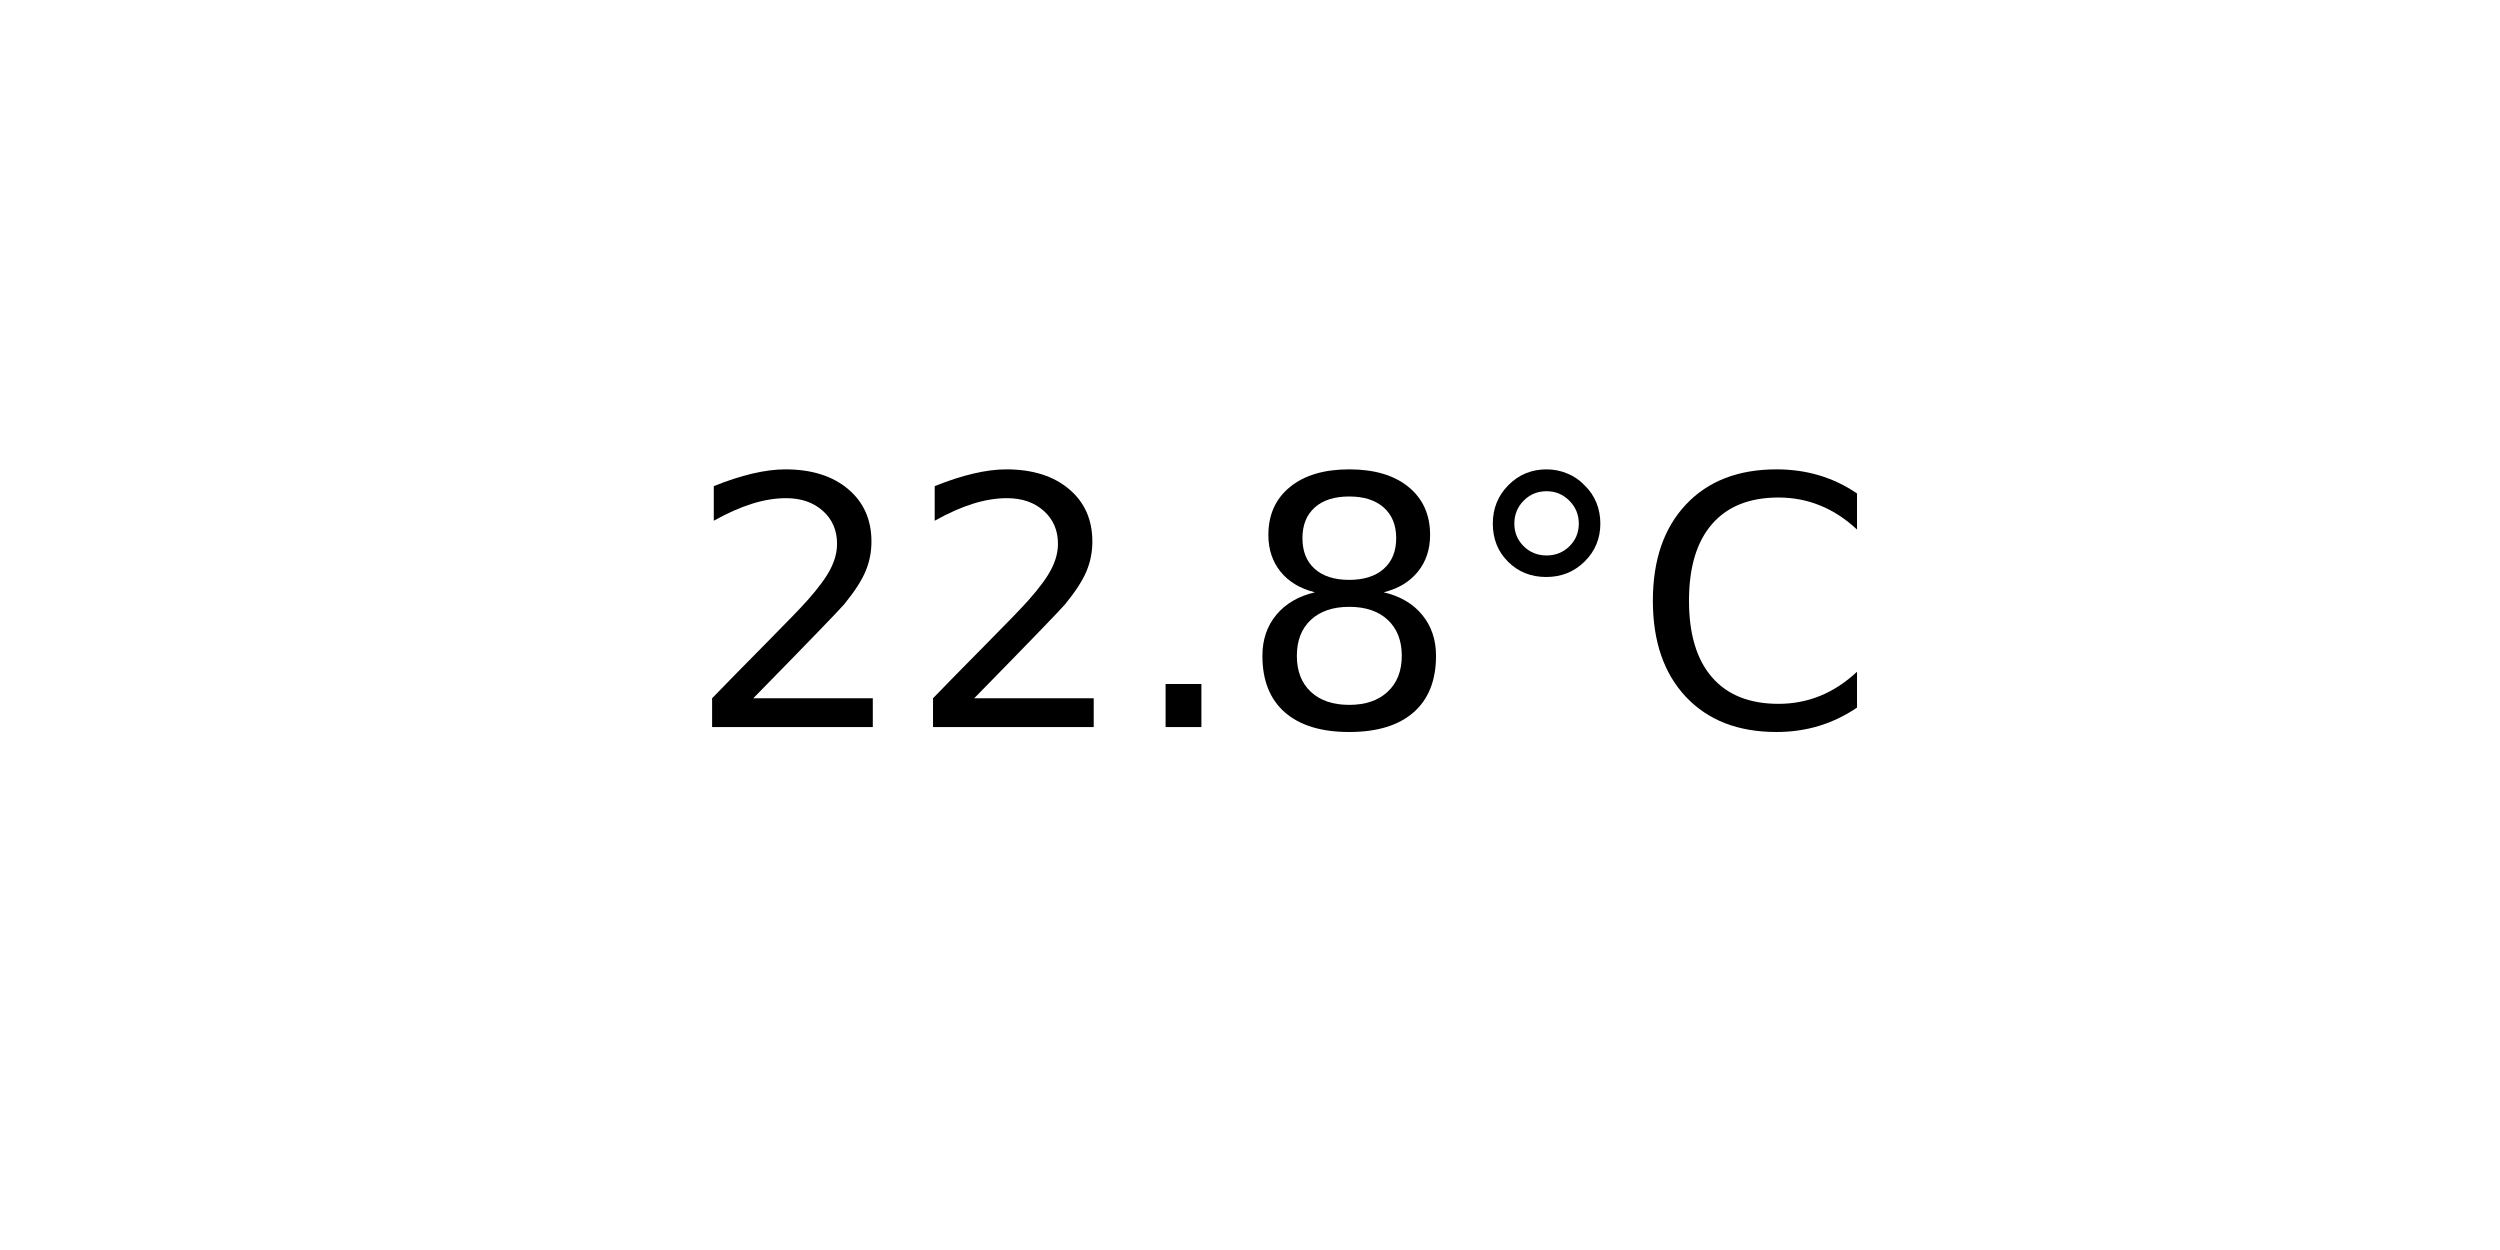
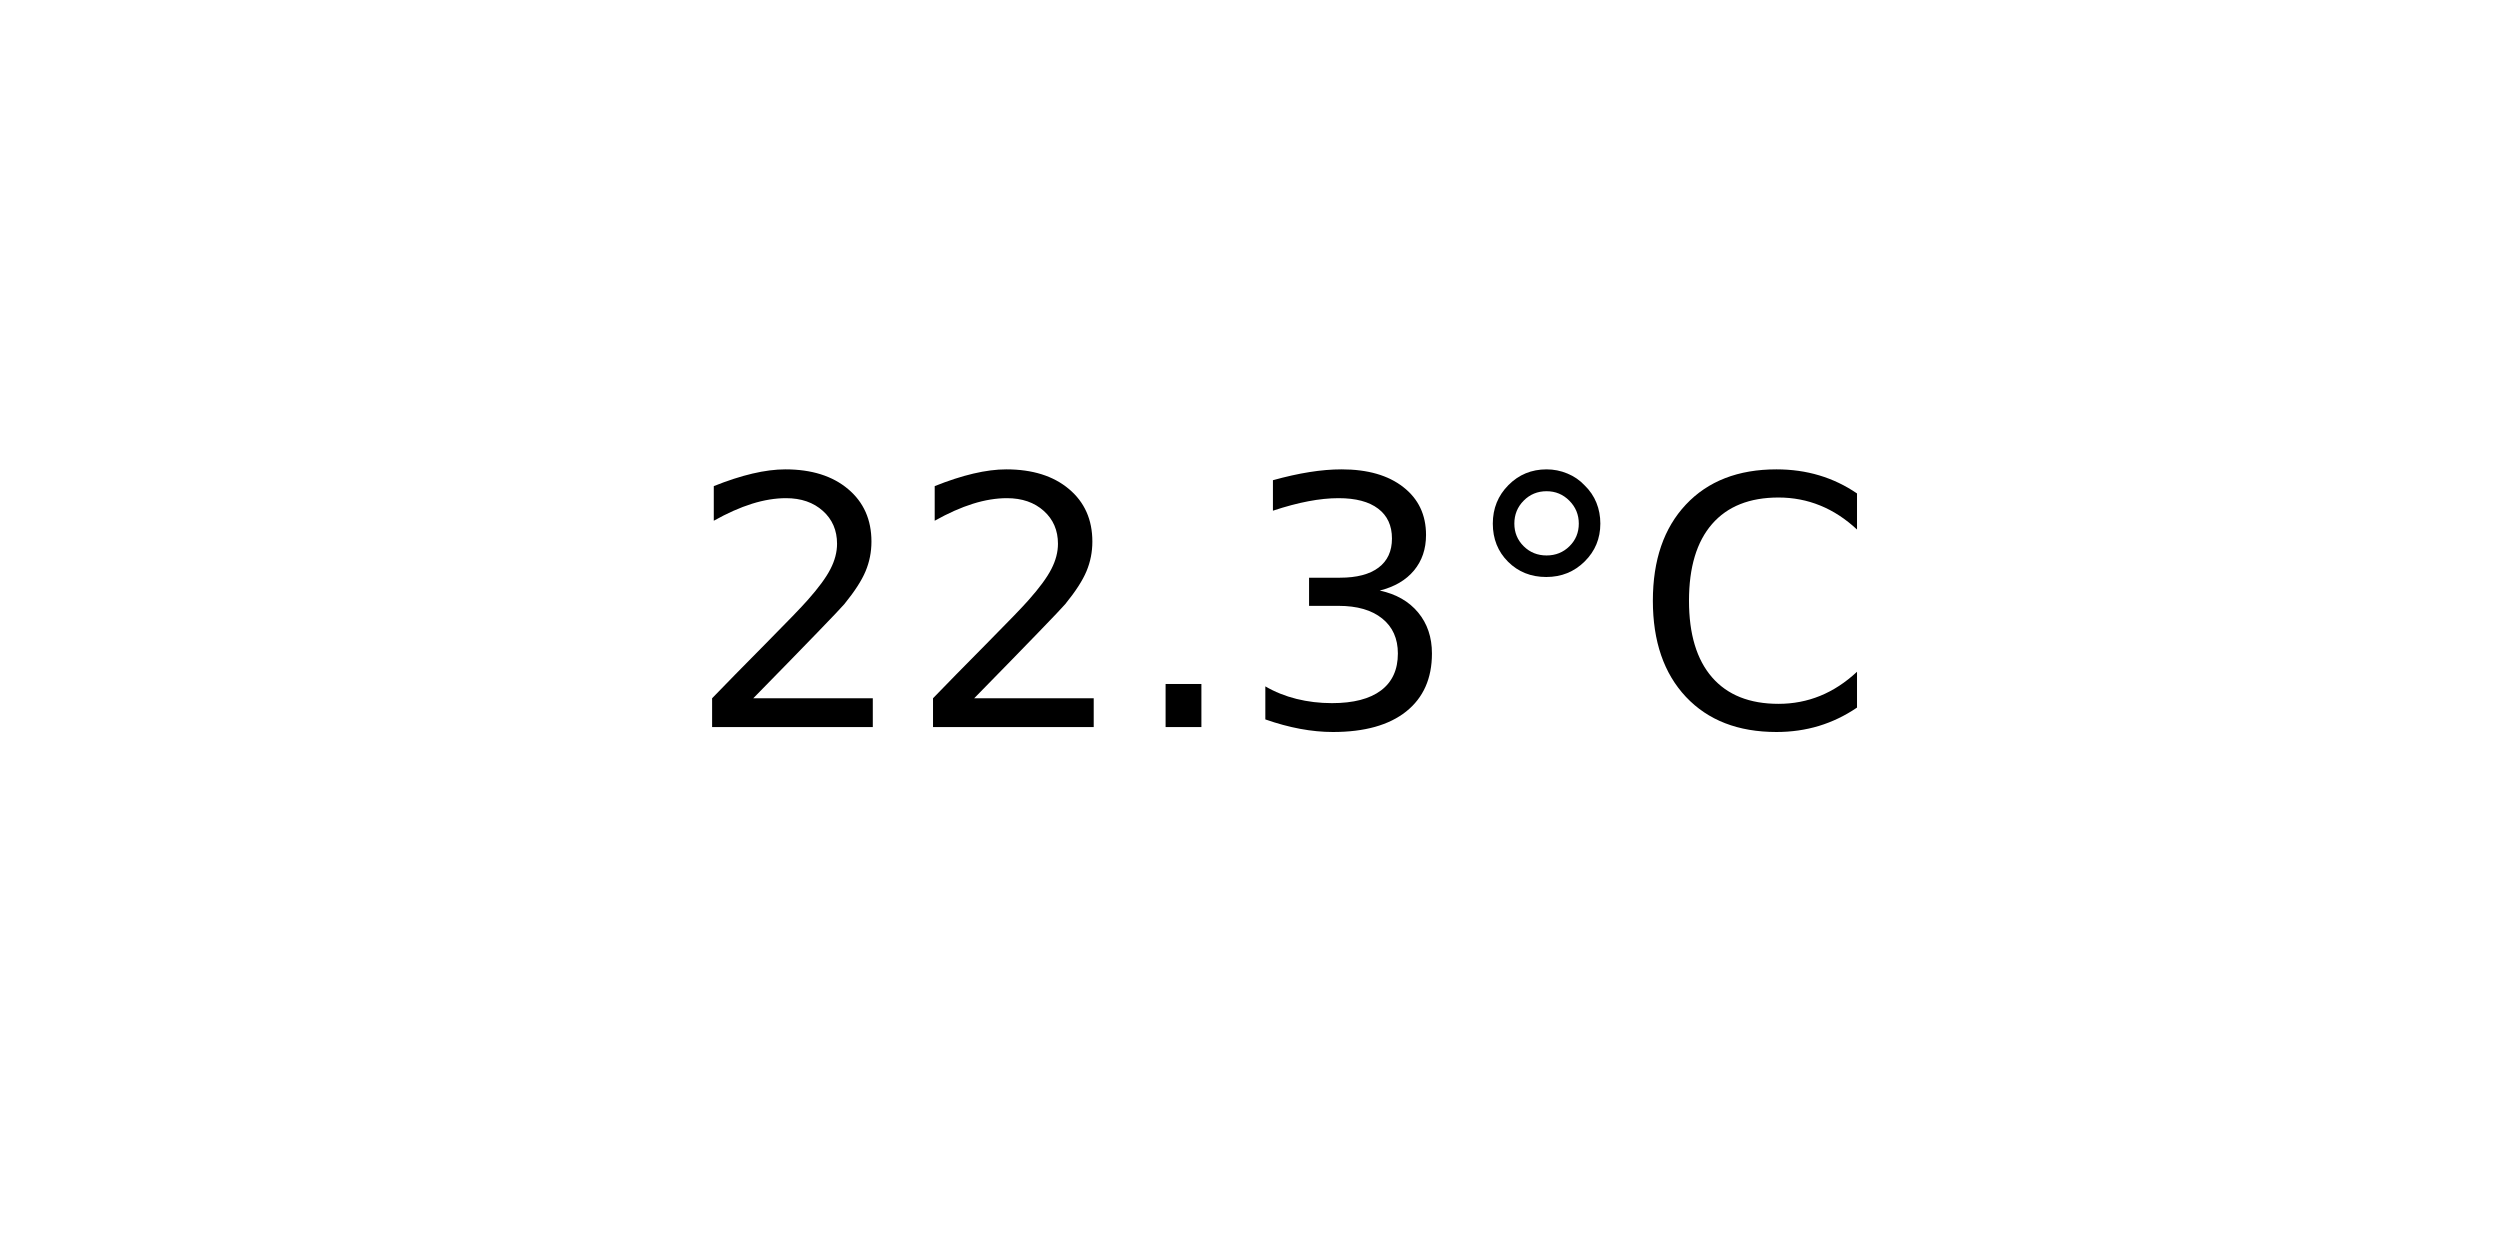
<svg xmlns="http://www.w3.org/2000/svg" xmlns:xlink="http://www.w3.org/1999/xlink" width="72pt" height="36pt" viewBox="0 0 72 36" version="1.1">
  <defs>
    <style type="text/css">*{stroke-linejoin: round; stroke-linecap: butt}</style>
  </defs>
  <g id="figure_1">
    <g id="axes_1">
      <g id="text_1">
        <g transform="translate(19.77578 20.93937) scale(0.1 -0.1)">
          <defs>
            <path id="DejaVuSans-32" d="M 1228 531  L 3431 531  L 3431 0  L 469 0  L 469 531  Q 828 903 1448 1529  Q 2069 2156 2228 2338  Q 2531 2678 2651 2914  Q 2772 3150 2772 3378  Q 2772 3750 2511 3984  Q 2250 4219 1831 4219  Q 1534 4219 1204 4116  Q 875 4013 500 3803  L 500 4441  Q 881 4594 1212 4672  Q 1544 4750 1819 4750  Q 2544 4750 2975 4387  Q 3406 4025 3406 3419  Q 3406 3131 3298 2873  Q 3191 2616 2906 2266  Q 2828 2175 2409 1742  Q 1991 1309 1228 531  z " transform="scale(0.015625)" />
            <path id="DejaVuSans-2e" d="M 684 794  L 1344 794  L 1344 0  L 684 0  L 684 794  z " transform="scale(0.015625)" />
-             <path id="DejaVuSans-38" d="M 2034 2216  Q 1584 2216 1326 1975  Q 1069 1734 1069 1313  Q 1069 891 1326 650  Q 1584 409 2034 409  Q 2484 409 2743 651  Q 3003 894 3003 1313  Q 3003 1734 2745 1975  Q 2488 2216 2034 2216  z M 1403 2484  Q 997 2584 770 2862  Q 544 3141 544 3541  Q 544 4100 942 4425  Q 1341 4750 2034 4750  Q 2731 4750 3128 4425  Q 3525 4100 3525 3541  Q 3525 3141 3298 2862  Q 3072 2584 2669 2484  Q 3125 2378 3379 2068  Q 3634 1759 3634 1313  Q 3634 634 3220 271  Q 2806 -91 2034 -91  Q 1263 -91 848 271  Q 434 634 434 1313  Q 434 1759 690 2068  Q 947 2378 1403 2484  z M 1172 3481  Q 1172 3119 1398 2916  Q 1625 2713 2034 2713  Q 2441 2713 2670 2916  Q 2900 3119 2900 3481  Q 2900 3844 2670 4047  Q 2441 4250 2034 4250  Q 1625 4250 1398 4047  Q 1172 3844 1172 3481  z " transform="scale(0.015625)" />
+             <path id="DejaVuSans-33" d="M 2597 2516  Q 3050 2419 3304 2112  Q 3559 1806 3559 1356  Q 3559 666 3084 287  Q 2609 -91 1734 -91  Q 1441 -91 1130 -33  Q 819 25 488 141  L 488 750  Q 750 597 1062 519  Q 1375 441 1716 441  Q 2309 441 2620 675  Q 2931 909 2931 1356  Q 2931 1769 2642 2001  Q 2353 2234 1838 2234  L 1294 2234  L 1294 2753  L 1863 2753  Q 2328 2753 2575 2939  Q 2822 3125 2822 3475  Q 2822 3834 2567 4026  Q 2313 4219 1838 4219  Q 1578 4219 1281 4162  Q 984 4106 628 3988  L 628 4550  Q 988 4650 1302 4700  Q 1616 4750 1894 4750  Q 2613 4750 3031 4423  Q 3450 4097 3450 3541  Q 3450 3153 3228 2886  Q 3006 2619 2597 2516  z " transform="scale(0.015625)" />
            <path id="DejaVuSans-b0" d="M 1600 4347  Q 1350 4347 1178 4173  Q 1006 4000 1006 3750  Q 1006 3503 1178 3333  Q 1350 3163 1600 3163  Q 1850 3163 2022 3333  Q 2194 3503 2194 3750  Q 2194 3997 2020 4172  Q 1847 4347 1600 4347  z M 1600 4750  Q 1800 4750 1984 4673  Q 2169 4597 2303 4453  Q 2447 4313 2519 4134  Q 2591 3956 2591 3750  Q 2591 3338 2302 3052  Q 2013 2766 1594 2766  Q 1172 2766 890 3047  Q 609 3328 609 3750  Q 609 4169 896 4459  Q 1184 4750 1600 4750  z " transform="scale(0.015625)" />
            <path id="DejaVuSans-43" d="M 4122 4306  L 4122 3641  Q 3803 3938 3442 4084  Q 3081 4231 2675 4231  Q 1875 4231 1450 3742  Q 1025 3253 1025 2328  Q 1025 1406 1450 917  Q 1875 428 2675 428  Q 3081 428 3442 575  Q 3803 722 4122 1019  L 4122 359  Q 3791 134 3420 21  Q 3050 -91 2638 -91  Q 1578 -91 968 557  Q 359 1206 359 2328  Q 359 3453 968 4101  Q 1578 4750 2638 4750  Q 3056 4750 3426 4639  Q 3797 4528 4122 4306  z " transform="scale(0.015625)" />
          </defs>
          <use xlink:href="#DejaVuSans-32" />
          <use xlink:href="#DejaVuSans-32" x="63.623" />
          <use xlink:href="#DejaVuSans-2e" x="127.246" />
-           <use xlink:href="#DejaVuSans-38" x="159.033" />
+           <use xlink:href="#DejaVuSans-33" x="159.033" />
          <use xlink:href="#DejaVuSans-b0" x="222.656" />
          <use xlink:href="#DejaVuSans-43" x="272.656" />
        </g>
      </g>
    </g>
  </g>
</svg>
